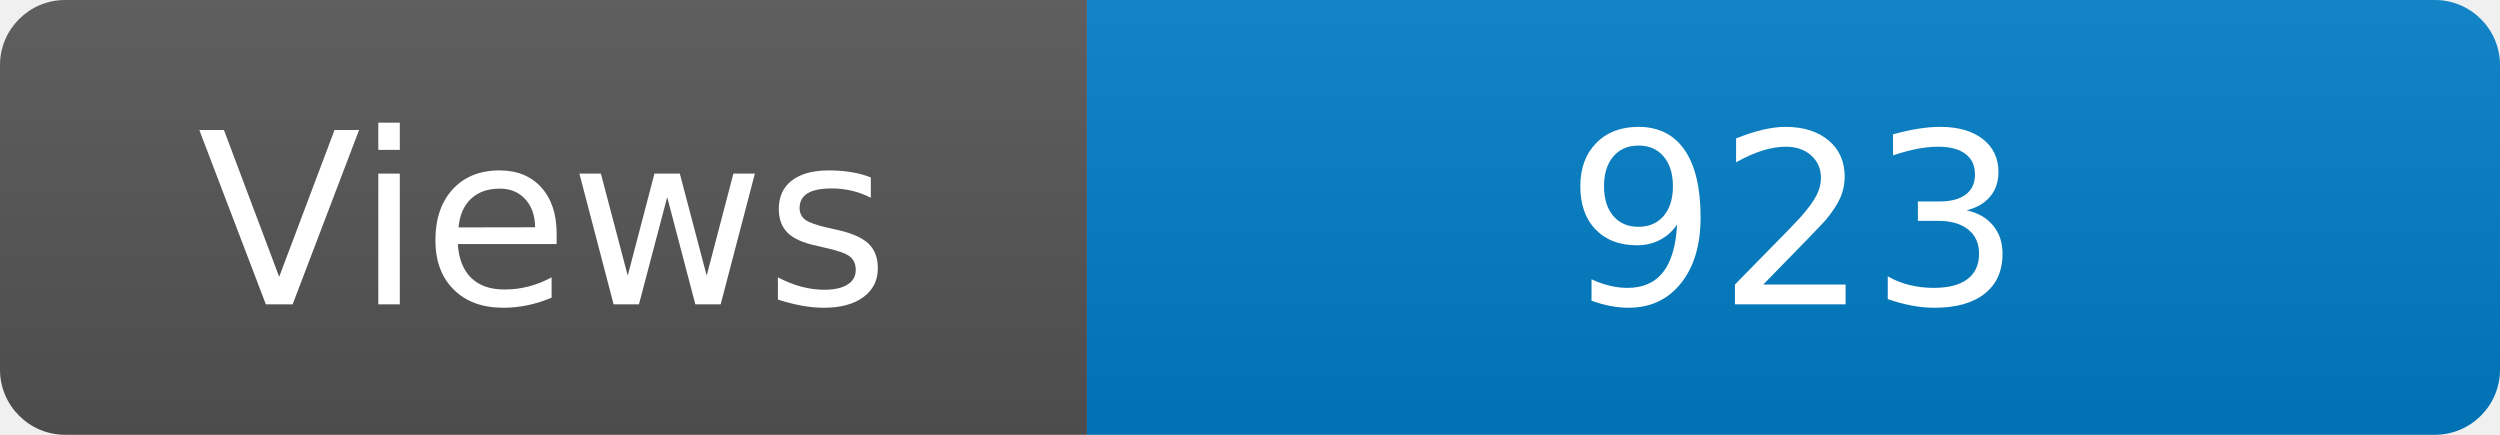
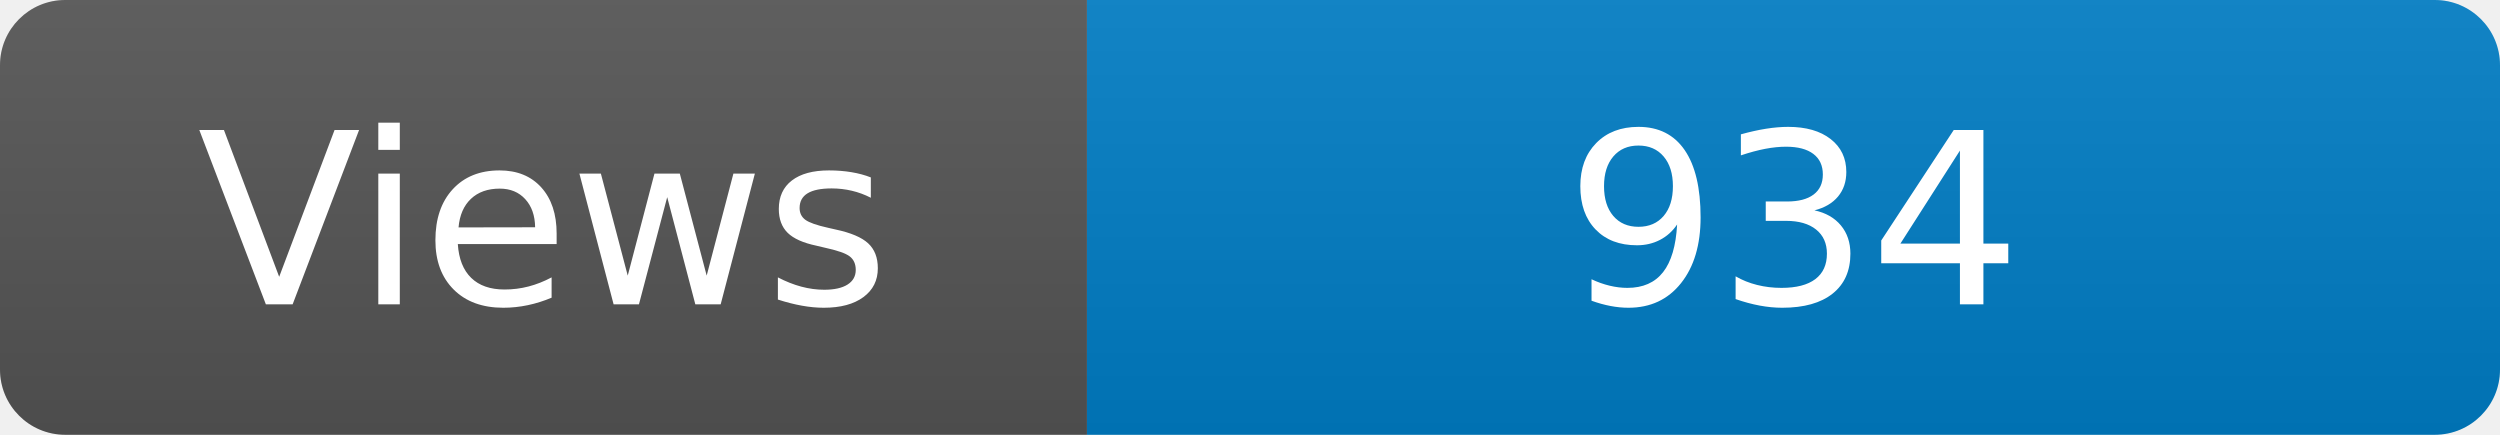
<svg xmlns="http://www.w3.org/2000/svg" width="115" height="20" role="img" aria-label="Maintained?: yes">
  <linearGradient id="s" x2="0" y2="100%">
    <stop offset="0" stop-color="#bbb" stop-opacity=".1" />
    <stop offset="1" stop-opacity=".1" />
  </linearGradient>
  <clipPath id="r">
    <rect width="115" height="20" rx="3" fill="#fff" />
  </clipPath>
  <g clip-path="url(#r)">
    <rect width="50" height="20" fill="#555" />
    <rect x="50" width="160" height="20" fill="#007ec6" />
    <rect width="115" height="20" fill="url(#s)" />
  </g>
  <g fill="#fff" text-anchor="middle" font-family="Verdana,Geneva,DejaVu Sans,sans-serif" font-size="110">
    <text x="250" y="140" transform="scale(.1)" fill="#fff">Views</text>
-     <text x="825" y="140" transform="scale(.1)" fill="#fff">923</text>
+     <text x="825" y="140" transform="scale(.1)" fill="#fff">934</text>
  </g>
</svg>
